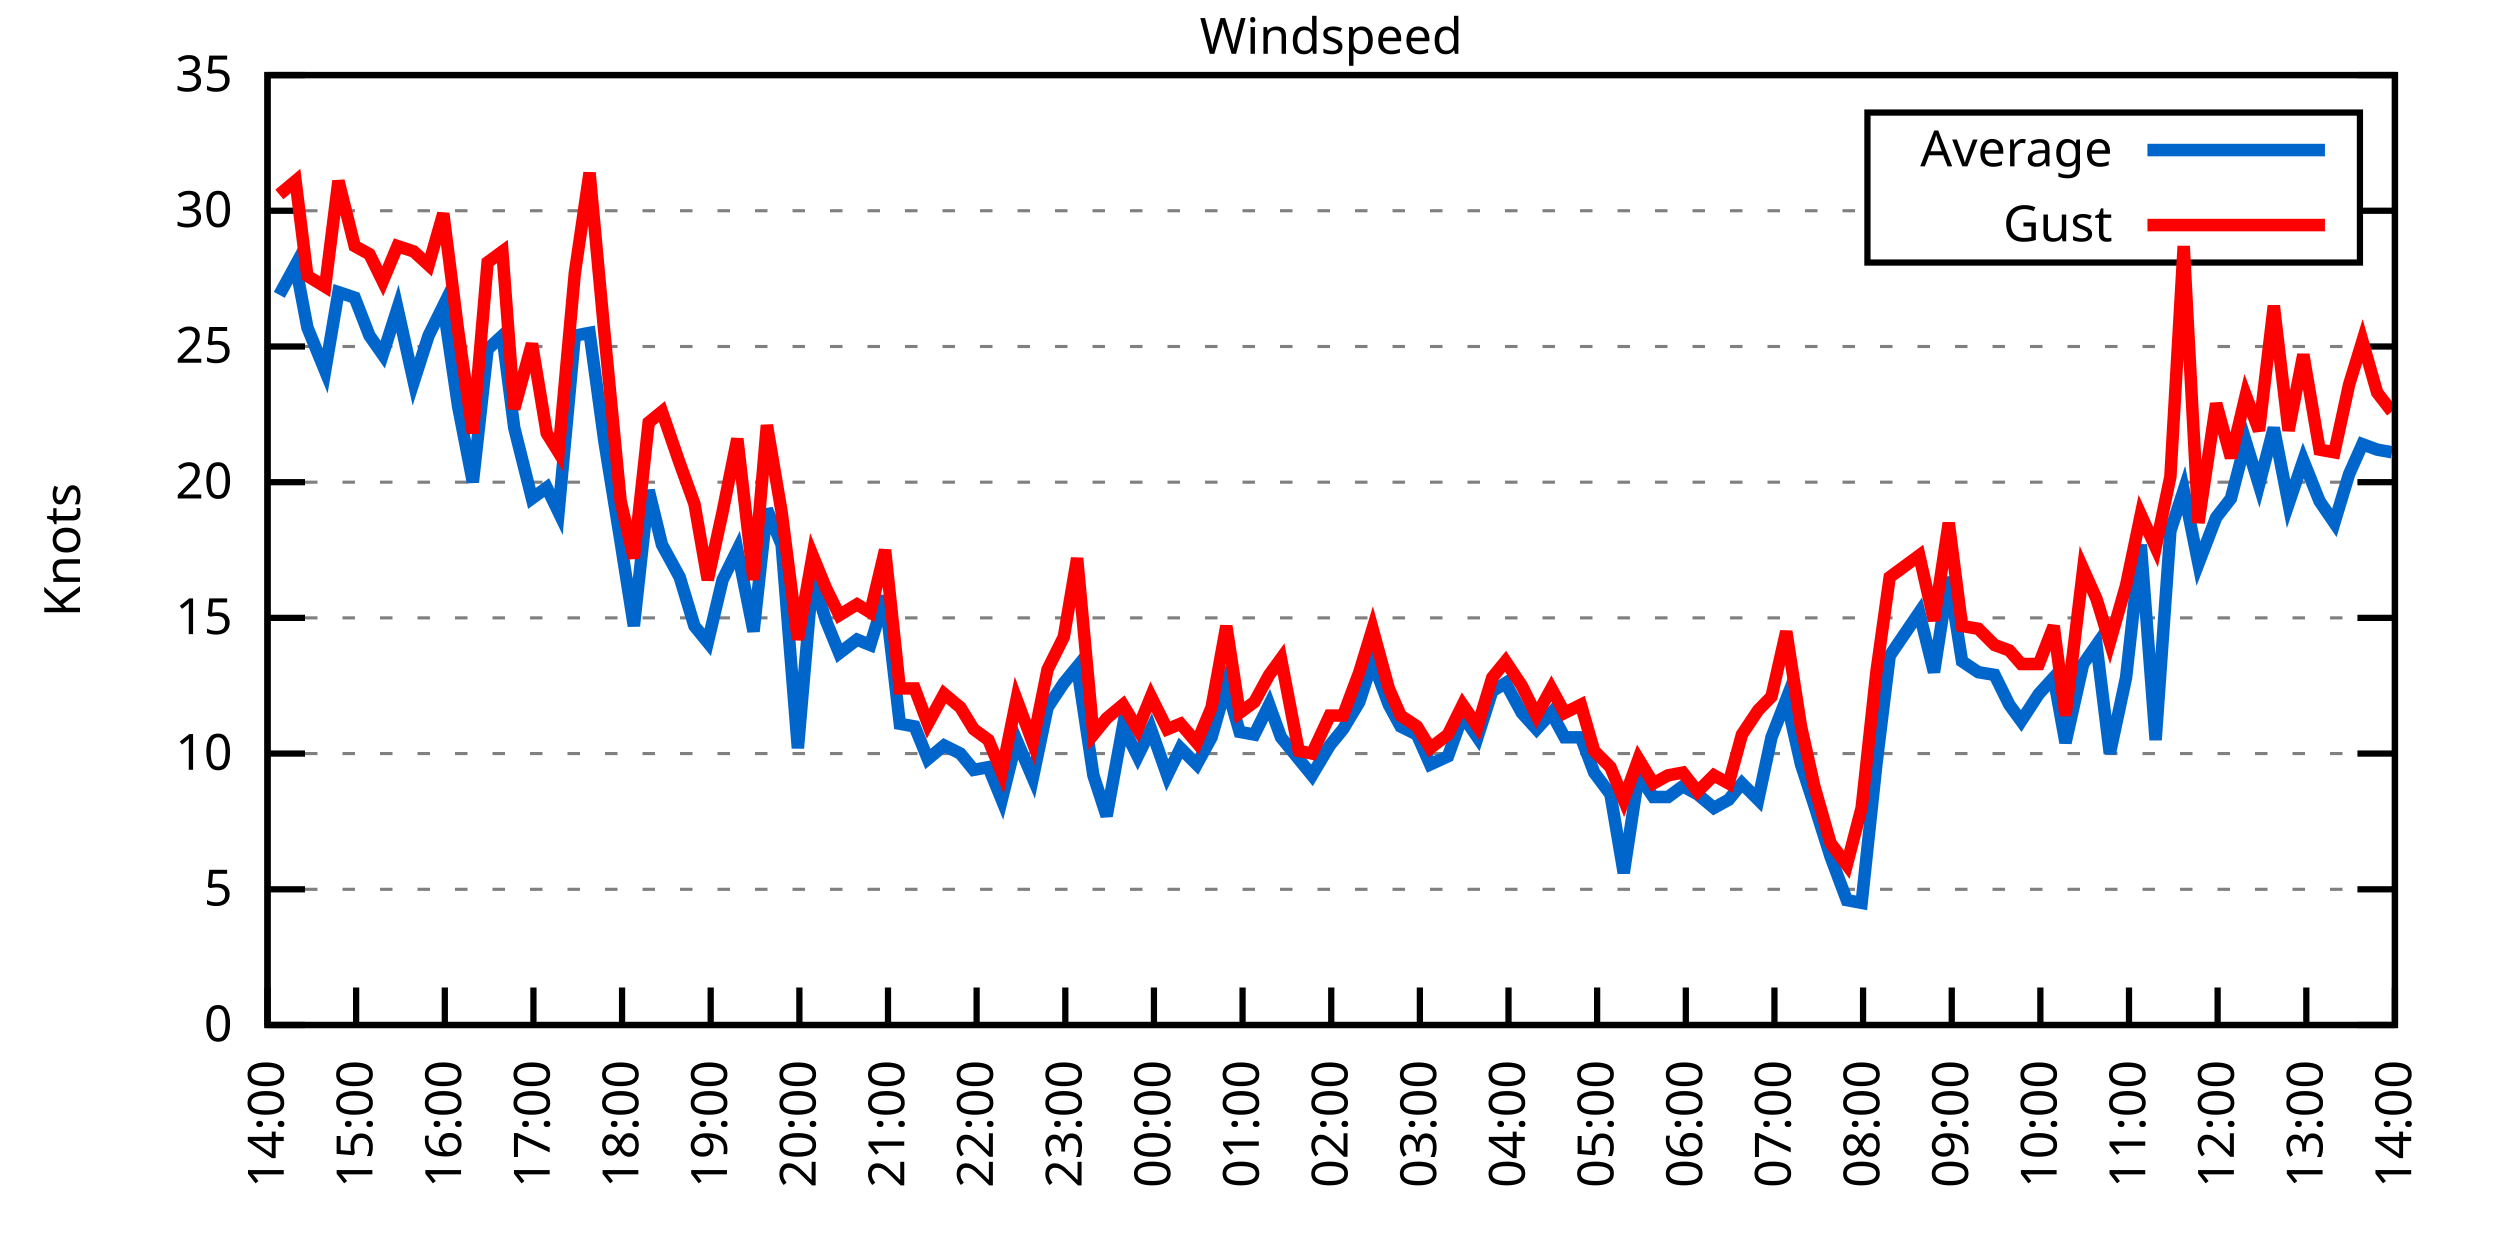
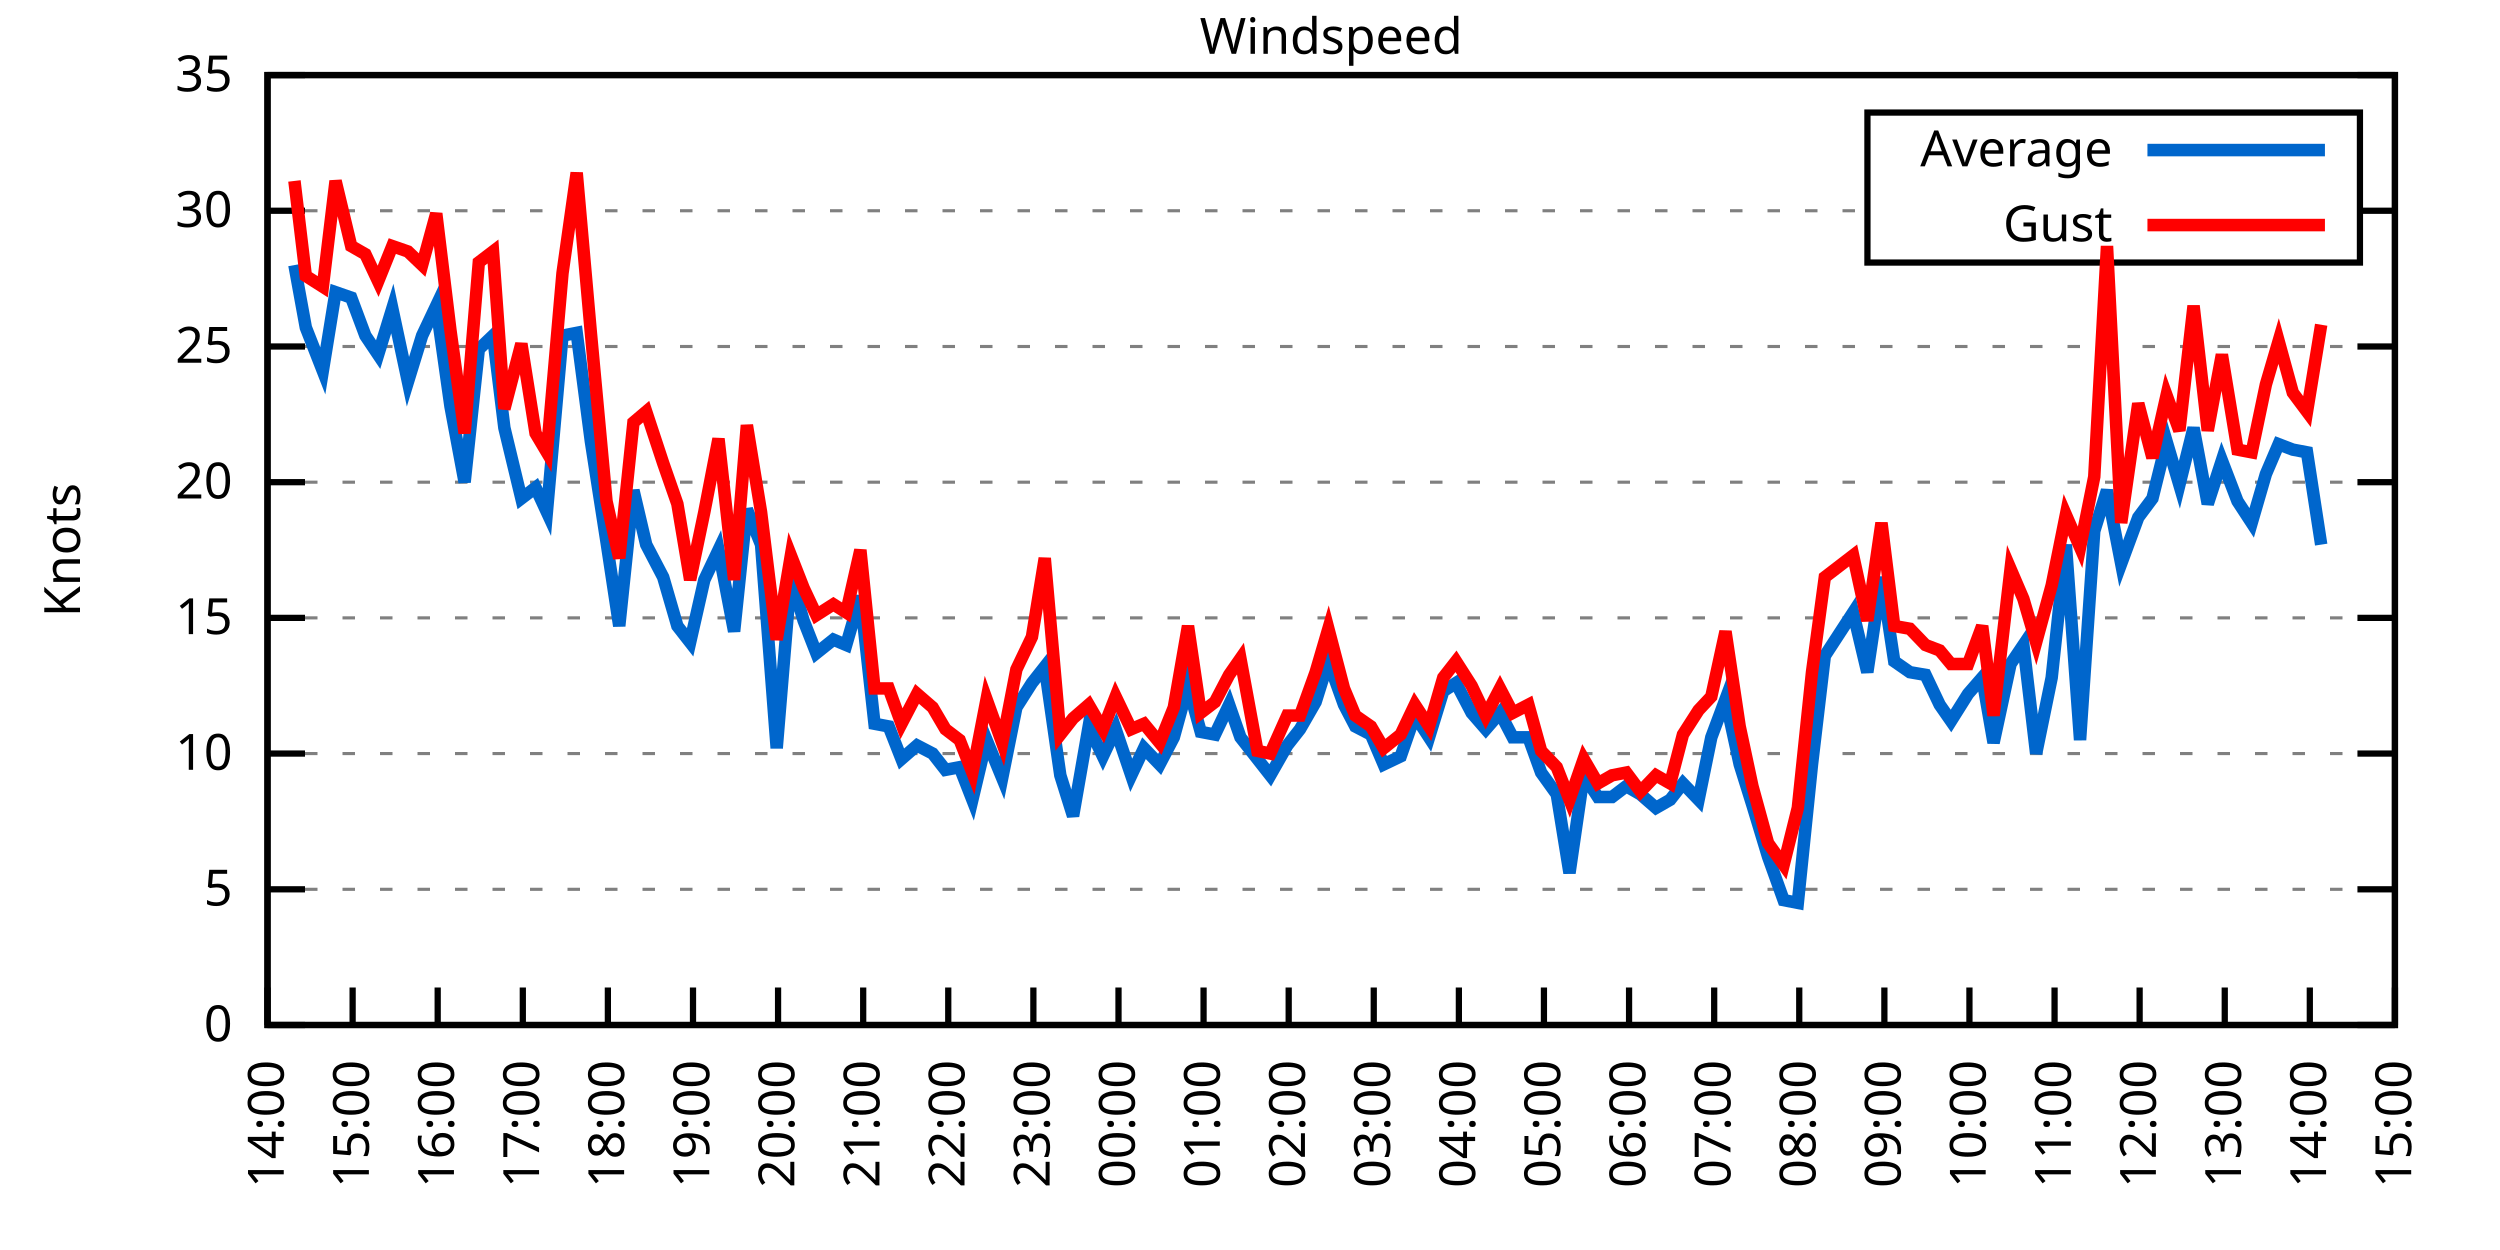
<svg xmlns="http://www.w3.org/2000/svg" xmlns:xlink="http://www.w3.org/1999/xlink" width="400" height="200" viewBox="0 0 400 200">
  <g id="gnuplot_canvas">
    <rect x="0" y="0" width="400" height="200" fill="none" />
    <defs>
      <circle id="gpDot" r="0.5" stroke-width="0.5" stroke="currentColor" />
      <path id="gpPt0" stroke-width="0.333" stroke="currentColor" d="M-1,0 h2 M0,-1 v2" />
      <path id="gpPt1" stroke-width="0.333" stroke="currentColor" d="M-1,-1 L1,1 M1,-1 L-1,1" />
      <path id="gpPt2" stroke-width="0.333" stroke="currentColor" d="M-1,0 L1,0 M0,-1 L0,1 M-1,-1 L1,1 M-1,1 L1,-1" />
      <rect id="gpPt3" stroke-width="0.333" stroke="currentColor" x="-1" y="-1" width="2" height="2" />
      <rect id="gpPt4" stroke-width="0.333" stroke="currentColor" fill="currentColor" x="-1" y="-1" width="2" height="2" />
      <circle id="gpPt5" stroke-width="0.333" stroke="currentColor" cx="0" cy="0" r="1" />
      <use xlink:href="#gpPt5" id="gpPt6" fill="currentColor" stroke="none" />
      <path id="gpPt7" stroke-width="0.333" stroke="currentColor" d="M0,-1.33 L-1.33,0.67 L1.33,0.67 z" />
      <use xlink:href="#gpPt7" id="gpPt8" fill="currentColor" stroke="none" />
      <use xlink:href="#gpPt7" id="gpPt9" stroke="currentColor" transform="rotate(180)" />
      <use xlink:href="#gpPt9" id="gpPt10" fill="currentColor" stroke="none" />
      <use xlink:href="#gpPt3" id="gpPt11" stroke="currentColor" transform="rotate(45)" />
      <use xlink:href="#gpPt11" id="gpPt12" fill="currentColor" stroke="none" />
      <path id="gpPt13" stroke-width="0.333" stroke="currentColor" d="M0,1.330 L1.265,0.411 L0.782,-1.067 L-0.782,-1.076 L-1.265,0.411 z" />
      <use xlink:href="#gpPt13" id="gpPt14" fill="currentColor" stroke="none" />
      <filter id="textbox" filterUnits="objectBoundingBox" x="0" y="0" height="1" width="1">
        <feFlood flood-color="white" flood-opacity="1" result="bgnd" />
        <feComposite in="SourceGraphic" in2="bgnd" operator="atop" />
      </filter>
      <filter id="greybox" filterUnits="objectBoundingBox" x="0" y="0" height="1" width="1">
        <feFlood flood-color="lightgrey" flood-opacity="1" result="grey" />
        <feComposite in="SourceGraphic" in2="grey" operator="atop" />
      </filter>
    </defs>
    <g fill="none" color="white" stroke="currentColor" stroke-width="1.00" stroke-linecap="butt" stroke-linejoin="miter">
</g>
    <g fill="none" color="black" stroke="currentColor" stroke-width="1.00" stroke-linecap="butt" stroke-linejoin="miter">
      <g stroke="none" shape-rendering="crispEdges">
        <polygon fill="rgb(255, 255, 255)" points="42.80,164.00 383.18,164.00 383.18,12.02 42.80,12.02 " />
      </g>
    </g>
    <g fill="none" color="black" stroke="currentColor" stroke-width="1.00" stroke-linecap="butt" stroke-linejoin="miter">
</g>
    <g fill="none" color="black" stroke="black" stroke-width="0.50" stroke-linecap="butt" stroke-linejoin="miter">
</g>
    <g fill="none" color="gray" stroke="currentColor" stroke-width="0.50" stroke-linecap="butt" stroke-linejoin="miter">
      <path stroke="gray" stroke-dasharray="2,4" class="gridline" d="M42.80,164.00 L383.19,164.00  " />
    </g>
    <g fill="none" color="gray" stroke="gray" stroke-width="1.00" stroke-linecap="butt" stroke-linejoin="miter">
</g>
    <g fill="none" color="black" stroke="currentColor" stroke-width="1.00" stroke-linecap="butt" stroke-linejoin="miter">
      <path stroke="black" d="M42.80,164.00 L48.80,164.00 M383.19,164.00 L377.19,164.00  " />
      <g transform="translate(37.20,166.60)" stroke="none" fill="black" font-family="Sans" font-size="8.00" text-anchor="end">
        <text>
          <tspan font-family="Sans"> 0</tspan>
        </text>
      </g>
    </g>
    <g fill="none" color="black" stroke="currentColor" stroke-width="1.00" stroke-linecap="butt" stroke-linejoin="miter">
</g>
    <g fill="none" color="black" stroke="black" stroke-width="0.50" stroke-linecap="butt" stroke-linejoin="miter">
</g>
    <g fill="none" color="gray" stroke="currentColor" stroke-width="0.50" stroke-linecap="butt" stroke-linejoin="miter">
      <path stroke="gray" stroke-dasharray="2,4" class="gridline" d="M42.80,142.29 L383.19,142.29  " />
    </g>
    <g fill="none" color="gray" stroke="gray" stroke-width="1.00" stroke-linecap="butt" stroke-linejoin="miter">
</g>
    <g fill="none" color="black" stroke="currentColor" stroke-width="1.00" stroke-linecap="butt" stroke-linejoin="miter">
      <path stroke="black" d="M42.80,142.29 L48.80,142.29 M383.19,142.29 L377.19,142.29  " />
      <g transform="translate(37.20,144.89)" stroke="none" fill="black" font-family="Sans" font-size="8.00" text-anchor="end">
        <text>
          <tspan font-family="Sans"> 5</tspan>
        </text>
      </g>
    </g>
    <g fill="none" color="black" stroke="currentColor" stroke-width="1.00" stroke-linecap="butt" stroke-linejoin="miter">
</g>
    <g fill="none" color="black" stroke="black" stroke-width="0.50" stroke-linecap="butt" stroke-linejoin="miter">
</g>
    <g fill="none" color="gray" stroke="currentColor" stroke-width="0.50" stroke-linecap="butt" stroke-linejoin="miter">
      <path stroke="gray" stroke-dasharray="2,4" class="gridline" d="M42.80,120.57 L383.19,120.57  " />
    </g>
    <g fill="none" color="gray" stroke="gray" stroke-width="1.00" stroke-linecap="butt" stroke-linejoin="miter">
</g>
    <g fill="none" color="black" stroke="currentColor" stroke-width="1.00" stroke-linecap="butt" stroke-linejoin="miter">
      <path stroke="black" d="M42.80,120.57 L48.80,120.57 M383.19,120.57 L377.19,120.57  " />
      <g transform="translate(37.20,123.17)" stroke="none" fill="black" font-family="Sans" font-size="8.00" text-anchor="end">
        <text>
          <tspan font-family="Sans"> 10</tspan>
        </text>
      </g>
    </g>
    <g fill="none" color="black" stroke="currentColor" stroke-width="1.00" stroke-linecap="butt" stroke-linejoin="miter">
</g>
    <g fill="none" color="black" stroke="black" stroke-width="0.50" stroke-linecap="butt" stroke-linejoin="miter">
</g>
    <g fill="none" color="gray" stroke="currentColor" stroke-width="0.50" stroke-linecap="butt" stroke-linejoin="miter">
      <path stroke="gray" stroke-dasharray="2,4" class="gridline" d="M42.80,98.86 L383.19,98.86  " />
    </g>
    <g fill="none" color="gray" stroke="gray" stroke-width="1.00" stroke-linecap="butt" stroke-linejoin="miter">
</g>
    <g fill="none" color="black" stroke="currentColor" stroke-width="1.00" stroke-linecap="butt" stroke-linejoin="miter">
      <path stroke="black" d="M42.80,98.86 L48.80,98.86 M383.19,98.86 L377.19,98.86  " />
      <g transform="translate(37.20,101.46)" stroke="none" fill="black" font-family="Sans" font-size="8.00" text-anchor="end">
        <text>
          <tspan font-family="Sans"> 15</tspan>
        </text>
      </g>
    </g>
    <g fill="none" color="black" stroke="currentColor" stroke-width="1.00" stroke-linecap="butt" stroke-linejoin="miter">
</g>
    <g fill="none" color="black" stroke="black" stroke-width="0.50" stroke-linecap="butt" stroke-linejoin="miter">
</g>
    <g fill="none" color="gray" stroke="currentColor" stroke-width="0.50" stroke-linecap="butt" stroke-linejoin="miter">
      <path stroke="gray" stroke-dasharray="2,4" class="gridline" d="M42.80,77.15 L383.19,77.15  " />
    </g>
    <g fill="none" color="gray" stroke="gray" stroke-width="1.00" stroke-linecap="butt" stroke-linejoin="miter">
</g>
    <g fill="none" color="black" stroke="currentColor" stroke-width="1.00" stroke-linecap="butt" stroke-linejoin="miter">
      <path stroke="black" d="M42.80,77.15 L48.80,77.15 M383.19,77.15 L377.19,77.15  " />
      <g transform="translate(37.20,79.75)" stroke="none" fill="black" font-family="Sans" font-size="8.00" text-anchor="end">
        <text>
          <tspan font-family="Sans"> 20</tspan>
        </text>
      </g>
    </g>
    <g fill="none" color="black" stroke="currentColor" stroke-width="1.00" stroke-linecap="butt" stroke-linejoin="miter">
</g>
    <g fill="none" color="black" stroke="black" stroke-width="0.50" stroke-linecap="butt" stroke-linejoin="miter">
</g>
    <g fill="none" color="gray" stroke="currentColor" stroke-width="0.50" stroke-linecap="butt" stroke-linejoin="miter">
      <path stroke="gray" stroke-dasharray="2,4" class="gridline" d="M42.80,55.44 L383.19,55.44  " />
    </g>
    <g fill="none" color="gray" stroke="gray" stroke-width="1.00" stroke-linecap="butt" stroke-linejoin="miter">
</g>
    <g fill="none" color="black" stroke="currentColor" stroke-width="1.00" stroke-linecap="butt" stroke-linejoin="miter">
      <path stroke="black" d="M42.80,55.44 L48.80,55.44 M383.19,55.44 L377.19,55.44  " />
      <g transform="translate(37.20,58.04)" stroke="none" fill="black" font-family="Sans" font-size="8.00" text-anchor="end">
        <text>
          <tspan font-family="Sans"> 25</tspan>
        </text>
      </g>
    </g>
    <g fill="none" color="black" stroke="currentColor" stroke-width="1.00" stroke-linecap="butt" stroke-linejoin="miter">
</g>
    <g fill="none" color="black" stroke="black" stroke-width="0.50" stroke-linecap="butt" stroke-linejoin="miter">
</g>
    <g fill="none" color="gray" stroke="currentColor" stroke-width="0.50" stroke-linecap="butt" stroke-linejoin="miter">
      <path stroke="gray" stroke-dasharray="2,4" class="gridline" d="M42.80,33.72 L298.79,33.72 M377.59,33.72 L383.19,33.72  " />
    </g>
    <g fill="none" color="gray" stroke="gray" stroke-width="1.00" stroke-linecap="butt" stroke-linejoin="miter">
</g>
    <g fill="none" color="black" stroke="currentColor" stroke-width="1.00" stroke-linecap="butt" stroke-linejoin="miter">
      <path stroke="black" d="M42.80,33.72 L48.80,33.72 M383.19,33.72 L377.19,33.72  " />
      <g transform="translate(37.20,36.32)" stroke="none" fill="black" font-family="Sans" font-size="8.00" text-anchor="end">
        <text>
          <tspan font-family="Sans"> 30</tspan>
        </text>
      </g>
    </g>
    <g fill="none" color="black" stroke="currentColor" stroke-width="1.00" stroke-linecap="butt" stroke-linejoin="miter">
</g>
    <g fill="none" color="black" stroke="black" stroke-width="0.50" stroke-linecap="butt" stroke-linejoin="miter">
</g>
    <g fill="none" color="gray" stroke="currentColor" stroke-width="0.50" stroke-linecap="butt" stroke-linejoin="miter">
      <path stroke="gray" stroke-dasharray="2,4" class="gridline" d="M42.80,12.01 L383.19,12.01  " />
    </g>
    <g fill="none" color="gray" stroke="gray" stroke-width="1.00" stroke-linecap="butt" stroke-linejoin="miter">
</g>
    <g fill="none" color="black" stroke="currentColor" stroke-width="1.00" stroke-linecap="butt" stroke-linejoin="miter">
      <path stroke="black" d="M42.80,12.01 L48.80,12.01 M383.19,12.01 L377.19,12.01  " />
      <g transform="translate(37.20,14.61)" stroke="none" fill="black" font-family="Sans" font-size="8.00" text-anchor="end">
        <text>
          <tspan font-family="Sans"> 35</tspan>
        </text>
      </g>
    </g>
    <g fill="none" color="black" stroke="currentColor" stroke-width="1.00" stroke-linecap="butt" stroke-linejoin="miter">
      <path stroke="black" d="M42.80,164.00 L42.80,158.00  " />
      <g transform="translate(45.40,169.60) rotate(270.00)" stroke="none" fill="black" font-family="Sans" font-size="8.00" text-anchor="end">
        <text>
          <tspan font-family="Sans">14:00</tspan>
        </text>
      </g>
    </g>
    <g fill="none" color="black" stroke="currentColor" stroke-width="1.00" stroke-linecap="butt" stroke-linejoin="miter">
-       <path stroke="black" d="M56.98,164.00 L56.98,158.00  " />
-       <g transform="translate(59.58,169.60) rotate(270.00)" stroke="none" fill="black" font-family="Sans" font-size="8.00" text-anchor="end">
+       <path stroke="black" d="M56.42,164.00 L56.42,158.00  " />
+       <g transform="translate(59.02,169.60) rotate(270.00)" stroke="none" fill="black" font-family="Sans" font-size="8.00" text-anchor="end">
        <text>
          <tspan font-family="Sans">15:00</tspan>
        </text>
      </g>
    </g>
    <g fill="none" color="black" stroke="currentColor" stroke-width="1.00" stroke-linecap="butt" stroke-linejoin="miter">
-       <path stroke="black" d="M71.17,164.00 L71.17,158.00  " />
-       <g transform="translate(73.77,169.60) rotate(270.00)" stroke="none" fill="black" font-family="Sans" font-size="8.00" text-anchor="end">
+       <path stroke="black" d="M70.03,164.00 L70.03,158.00  " />
+       <g transform="translate(72.63,169.60) rotate(270.00)" stroke="none" fill="black" font-family="Sans" font-size="8.00" text-anchor="end">
        <text>
          <tspan font-family="Sans">16:00</tspan>
        </text>
      </g>
    </g>
    <g fill="none" color="black" stroke="currentColor" stroke-width="1.00" stroke-linecap="butt" stroke-linejoin="miter">
-       <path stroke="black" d="M85.35,164.00 L85.35,158.00  " />
-       <g transform="translate(87.95,169.60) rotate(270.00)" stroke="none" fill="black" font-family="Sans" font-size="8.00" text-anchor="end">
+       <path stroke="black" d="M83.65,164.00 L83.65,158.00  " />
+       <g transform="translate(86.25,169.60) rotate(270.00)" stroke="none" fill="black" font-family="Sans" font-size="8.00" text-anchor="end">
        <text>
          <tspan font-family="Sans">17:00</tspan>
        </text>
      </g>
    </g>
    <g fill="none" color="black" stroke="currentColor" stroke-width="1.00" stroke-linecap="butt" stroke-linejoin="miter">
-       <path stroke="black" d="M99.53,164.00 L99.53,158.00  " />
-       <g transform="translate(102.13,169.60) rotate(270.00)" stroke="none" fill="black" font-family="Sans" font-size="8.00" text-anchor="end">
+       <path stroke="black" d="M97.26,164.00 L97.26,158.00  " />
+       <g transform="translate(99.86,169.60) rotate(270.00)" stroke="none" fill="black" font-family="Sans" font-size="8.00" text-anchor="end">
        <text>
          <tspan font-family="Sans">18:00</tspan>
        </text>
      </g>
    </g>
    <g fill="none" color="black" stroke="currentColor" stroke-width="1.00" stroke-linecap="butt" stroke-linejoin="miter">
-       <path stroke="black" d="M113.71,164.00 L113.71,158.00  " />
-       <g transform="translate(116.31,169.60) rotate(270.00)" stroke="none" fill="black" font-family="Sans" font-size="8.00" text-anchor="end">
+       <path stroke="black" d="M110.88,164.00 L110.88,158.00  " />
+       <g transform="translate(113.48,169.60) rotate(270.00)" stroke="none" fill="black" font-family="Sans" font-size="8.00" text-anchor="end">
        <text>
          <tspan font-family="Sans">19:00</tspan>
        </text>
      </g>
    </g>
    <g fill="none" color="black" stroke="currentColor" stroke-width="1.00" stroke-linecap="butt" stroke-linejoin="miter">
-       <path stroke="black" d="M127.90,164.00 L127.90,158.00  " />
-       <g transform="translate(130.50,169.60) rotate(270.00)" stroke="none" fill="black" font-family="Sans" font-size="8.00" text-anchor="end">
+       <path stroke="black" d="M124.49,164.00 L124.49,158.00  " />
+       <g transform="translate(127.09,169.60) rotate(270.00)" stroke="none" fill="black" font-family="Sans" font-size="8.00" text-anchor="end">
        <text>
          <tspan font-family="Sans">20:00</tspan>
        </text>
      </g>
    </g>
    <g fill="none" color="black" stroke="currentColor" stroke-width="1.00" stroke-linecap="butt" stroke-linejoin="miter">
-       <path stroke="black" d="M142.08,164.00 L142.08,158.00  " />
-       <g transform="translate(144.68,169.60) rotate(270.00)" stroke="none" fill="black" font-family="Sans" font-size="8.00" text-anchor="end">
+       <path stroke="black" d="M138.11,164.00 L138.11,158.00  " />
+       <g transform="translate(140.71,169.60) rotate(270.00)" stroke="none" fill="black" font-family="Sans" font-size="8.00" text-anchor="end">
        <text>
          <tspan font-family="Sans">21:00</tspan>
        </text>
      </g>
    </g>
    <g fill="none" color="black" stroke="currentColor" stroke-width="1.00" stroke-linecap="butt" stroke-linejoin="miter">
-       <path stroke="black" d="M156.26,164.00 L156.26,158.00  " />
-       <g transform="translate(158.86,169.60) rotate(270.00)" stroke="none" fill="black" font-family="Sans" font-size="8.00" text-anchor="end">
+       <path stroke="black" d="M151.72,164.00 L151.72,158.00  " />
+       <g transform="translate(154.32,169.60) rotate(270.00)" stroke="none" fill="black" font-family="Sans" font-size="8.00" text-anchor="end">
        <text>
          <tspan font-family="Sans">22:00</tspan>
        </text>
      </g>
    </g>
    <g fill="none" color="black" stroke="currentColor" stroke-width="1.00" stroke-linecap="butt" stroke-linejoin="miter">
-       <path stroke="black" d="M170.45,164.00 L170.45,158.00  " />
-       <g transform="translate(173.05,169.60) rotate(270.00)" stroke="none" fill="black" font-family="Sans" font-size="8.00" text-anchor="end">
+       <path stroke="black" d="M165.34,164.00 L165.34,158.00  " />
+       <g transform="translate(167.94,169.60) rotate(270.00)" stroke="none" fill="black" font-family="Sans" font-size="8.00" text-anchor="end">
        <text>
          <tspan font-family="Sans">23:00</tspan>
        </text>
      </g>
    </g>
    <g fill="none" color="black" stroke="currentColor" stroke-width="1.00" stroke-linecap="butt" stroke-linejoin="miter">
-       <path stroke="black" d="M184.63,164.00 L184.63,158.00  " />
-       <g transform="translate(187.23,169.60) rotate(270.00)" stroke="none" fill="black" font-family="Sans" font-size="8.00" text-anchor="end">
+       <path stroke="black" d="M178.96,164.00 L178.96,158.00  " />
+       <g transform="translate(181.56,169.60) rotate(270.00)" stroke="none" fill="black" font-family="Sans" font-size="8.00" text-anchor="end">
        <text>
          <tspan font-family="Sans">00:00</tspan>
        </text>
      </g>
    </g>
    <g fill="none" color="black" stroke="currentColor" stroke-width="1.00" stroke-linecap="butt" stroke-linejoin="miter">
-       <path stroke="black" d="M198.81,164.00 L198.81,158.00  " />
-       <g transform="translate(201.41,169.60) rotate(270.00)" stroke="none" fill="black" font-family="Sans" font-size="8.00" text-anchor="end">
+       <path stroke="black" d="M192.57,164.00 L192.57,158.00  " />
+       <g transform="translate(195.17,169.60) rotate(270.00)" stroke="none" fill="black" font-family="Sans" font-size="8.00" text-anchor="end">
        <text>
          <tspan font-family="Sans">01:00</tspan>
        </text>
      </g>
    </g>
    <g fill="none" color="black" stroke="currentColor" stroke-width="1.00" stroke-linecap="butt" stroke-linejoin="miter">
-       <path stroke="black" d="M213.00,164.00 L213.00,158.00  " />
-       <g transform="translate(215.60,169.60) rotate(270.00)" stroke="none" fill="black" font-family="Sans" font-size="8.00" text-anchor="end">
+       <path stroke="black" d="M206.19,164.00 L206.19,158.00  " />
+       <g transform="translate(208.79,169.60) rotate(270.00)" stroke="none" fill="black" font-family="Sans" font-size="8.00" text-anchor="end">
        <text>
          <tspan font-family="Sans">02:00</tspan>
        </text>
      </g>
    </g>
    <g fill="none" color="black" stroke="currentColor" stroke-width="1.00" stroke-linecap="butt" stroke-linejoin="miter">
-       <path stroke="black" d="M227.18,164.00 L227.18,158.00  " />
-       <g transform="translate(229.78,169.60) rotate(270.00)" stroke="none" fill="black" font-family="Sans" font-size="8.00" text-anchor="end">
+       <path stroke="black" d="M219.80,164.00 L219.80,158.00  " />
+       <g transform="translate(222.40,169.60) rotate(270.00)" stroke="none" fill="black" font-family="Sans" font-size="8.00" text-anchor="end">
        <text>
          <tspan font-family="Sans">03:00</tspan>
        </text>
      </g>
    </g>
    <g fill="none" color="black" stroke="currentColor" stroke-width="1.00" stroke-linecap="butt" stroke-linejoin="miter">
-       <path stroke="black" d="M241.36,164.00 L241.36,158.00  " />
-       <g transform="translate(243.96,169.60) rotate(270.00)" stroke="none" fill="black" font-family="Sans" font-size="8.00" text-anchor="end">
+       <path stroke="black" d="M233.42,164.00 L233.42,158.00  " />
+       <g transform="translate(236.02,169.60) rotate(270.00)" stroke="none" fill="black" font-family="Sans" font-size="8.00" text-anchor="end">
        <text>
          <tspan font-family="Sans">04:00</tspan>
        </text>
      </g>
    </g>
    <g fill="none" color="black" stroke="currentColor" stroke-width="1.00" stroke-linecap="butt" stroke-linejoin="miter">
-       <path stroke="black" d="M255.54,164.00 L255.54,158.00  " />
-       <g transform="translate(258.14,169.60) rotate(270.00)" stroke="none" fill="black" font-family="Sans" font-size="8.00" text-anchor="end">
+       <path stroke="black" d="M247.03,164.00 L247.03,158.00  " />
+       <g transform="translate(249.63,169.60) rotate(270.00)" stroke="none" fill="black" font-family="Sans" font-size="8.00" text-anchor="end">
        <text>
          <tspan font-family="Sans">05:00</tspan>
        </text>
      </g>
    </g>
    <g fill="none" color="black" stroke="currentColor" stroke-width="1.00" stroke-linecap="butt" stroke-linejoin="miter">
-       <path stroke="black" d="M269.73,164.00 L269.73,158.00  " />
-       <g transform="translate(272.33,169.60) rotate(270.00)" stroke="none" fill="black" font-family="Sans" font-size="8.00" text-anchor="end">
+       <path stroke="black" d="M260.65,164.00 L260.65,158.00  " />
+       <g transform="translate(263.25,169.60) rotate(270.00)" stroke="none" fill="black" font-family="Sans" font-size="8.00" text-anchor="end">
        <text>
          <tspan font-family="Sans">06:00</tspan>
        </text>
      </g>
    </g>
    <g fill="none" color="black" stroke="currentColor" stroke-width="1.00" stroke-linecap="butt" stroke-linejoin="miter">
-       <path stroke="black" d="M283.91,164.00 L283.91,158.00  " />
-       <g transform="translate(286.51,169.60) rotate(270.00)" stroke="none" fill="black" font-family="Sans" font-size="8.00" text-anchor="end">
+       <path stroke="black" d="M274.27,164.00 L274.27,158.00  " />
+       <g transform="translate(276.87,169.60) rotate(270.00)" stroke="none" fill="black" font-family="Sans" font-size="8.00" text-anchor="end">
        <text>
          <tspan font-family="Sans">07:00</tspan>
        </text>
      </g>
    </g>
    <g fill="none" color="black" stroke="currentColor" stroke-width="1.00" stroke-linecap="butt" stroke-linejoin="miter">
-       <path stroke="black" d="M298.09,164.00 L298.09,158.00  " />
-       <g transform="translate(300.69,169.60) rotate(270.00)" stroke="none" fill="black" font-family="Sans" font-size="8.00" text-anchor="end">
+       <path stroke="black" d="M287.88,164.00 L287.88,158.00  " />
+       <g transform="translate(290.48,169.60) rotate(270.00)" stroke="none" fill="black" font-family="Sans" font-size="8.00" text-anchor="end">
        <text>
          <tspan font-family="Sans">08:00</tspan>
        </text>
      </g>
    </g>
    <g fill="none" color="black" stroke="currentColor" stroke-width="1.00" stroke-linecap="butt" stroke-linejoin="miter">
-       <path stroke="black" d="M312.28,164.00 L312.28,158.00  " />
-       <g transform="translate(314.88,169.60) rotate(270.00)" stroke="none" fill="black" font-family="Sans" font-size="8.00" text-anchor="end">
+       <path stroke="black" d="M301.50,164.00 L301.50,158.00  " />
+       <g transform="translate(304.10,169.60) rotate(270.00)" stroke="none" fill="black" font-family="Sans" font-size="8.00" text-anchor="end">
        <text>
          <tspan font-family="Sans">09:00</tspan>
        </text>
      </g>
    </g>
    <g fill="none" color="black" stroke="currentColor" stroke-width="1.00" stroke-linecap="butt" stroke-linejoin="miter">
-       <path stroke="black" d="M326.46,164.00 L326.46,158.00  " />
-       <g transform="translate(329.06,169.60) rotate(270.00)" stroke="none" fill="black" font-family="Sans" font-size="8.00" text-anchor="end">
+       <path stroke="black" d="M315.11,164.00 L315.11,158.00  " />
+       <g transform="translate(317.71,169.60) rotate(270.00)" stroke="none" fill="black" font-family="Sans" font-size="8.00" text-anchor="end">
        <text>
          <tspan font-family="Sans">10:00</tspan>
        </text>
      </g>
    </g>
    <g fill="none" color="black" stroke="currentColor" stroke-width="1.00" stroke-linecap="butt" stroke-linejoin="miter">
-       <path stroke="black" d="M340.64,164.00 L340.64,158.00  " />
-       <g transform="translate(343.24,169.60) rotate(270.00)" stroke="none" fill="black" font-family="Sans" font-size="8.00" text-anchor="end">
+       <path stroke="black" d="M328.73,164.00 L328.73,158.00  " />
+       <g transform="translate(331.33,169.60) rotate(270.00)" stroke="none" fill="black" font-family="Sans" font-size="8.00" text-anchor="end">
        <text>
          <tspan font-family="Sans">11:00</tspan>
        </text>
      </g>
    </g>
    <g fill="none" color="black" stroke="currentColor" stroke-width="1.00" stroke-linecap="butt" stroke-linejoin="miter">
-       <path stroke="black" d="M354.82,164.00 L354.82,158.00  " />
-       <g transform="translate(357.42,169.60) rotate(270.00)" stroke="none" fill="black" font-family="Sans" font-size="8.00" text-anchor="end">
+       <path stroke="black" d="M342.34,164.00 L342.34,158.00  " />
+       <g transform="translate(344.94,169.60) rotate(270.00)" stroke="none" fill="black" font-family="Sans" font-size="8.00" text-anchor="end">
        <text>
          <tspan font-family="Sans">12:00</tspan>
        </text>
      </g>
    </g>
    <g fill="none" color="black" stroke="currentColor" stroke-width="1.00" stroke-linecap="butt" stroke-linejoin="miter">
-       <path stroke="black" d="M369.01,164.00 L369.01,158.00  " />
-       <g transform="translate(371.61,169.60) rotate(270.00)" stroke="none" fill="black" font-family="Sans" font-size="8.00" text-anchor="end">
+       <path stroke="black" d="M355.96,164.00 L355.96,158.00  " />
+       <g transform="translate(358.56,169.60) rotate(270.00)" stroke="none" fill="black" font-family="Sans" font-size="8.00" text-anchor="end">
        <text>
          <tspan font-family="Sans">13:00</tspan>
+         </text>
+       </g>
+     </g>
+     <g fill="none" color="black" stroke="currentColor" stroke-width="1.00" stroke-linecap="butt" stroke-linejoin="miter">
+       <path stroke="black" d="M369.57,164.00 L369.57,158.00  " />
+       <g transform="translate(372.17,169.60) rotate(270.00)" stroke="none" fill="black" font-family="Sans" font-size="8.00" text-anchor="end">
+         <text>
+           <tspan font-family="Sans">14:00</tspan>
        </text>
      </g>
    </g>
    <g fill="none" color="black" stroke="currentColor" stroke-width="1.00" stroke-linecap="butt" stroke-linejoin="miter">
      <path stroke="black" d="M383.19,164.00 L383.19,158.00  " />
      <g transform="translate(385.79,169.60) rotate(270.00)" stroke="none" fill="black" font-family="Sans" font-size="8.00" text-anchor="end">
        <text>
-           <tspan font-family="Sans">14:00</tspan>
+           <tspan font-family="Sans">15:00</tspan>
        </text>
      </g>
    </g>
    <g fill="none" color="black" stroke="currentColor" stroke-width="1.00" stroke-linecap="butt" stroke-linejoin="miter">
</g>
    <g fill="none" color="black" stroke="currentColor" stroke-width="1.00" stroke-linecap="butt" stroke-linejoin="miter">
      <path stroke="black" d="M42.80,12.01 L42.80,164.00 L383.19,164.00 L383.19,12.01 L42.80,12.01 Z  " />
    </g>
    <g fill="none" color="black" stroke="currentColor" stroke-width="1.00" stroke-linecap="butt" stroke-linejoin="miter">
</g>
    <g fill="none" color="black" stroke="currentColor" stroke-width="1.00" stroke-linecap="butt" stroke-linejoin="miter">
      <path stroke="black" d="M298.79,42.01 L298.79,18.01 L377.59,18.01 L377.59,42.01 L298.79,42.01 Z  " />
    </g>
    <g id="Windspeed_plot_1">
      <g fill="none" color="white" stroke="black" stroke-width="2.00" stroke-linecap="butt" stroke-linejoin="miter">
</g>
      <g fill="none" color="black" stroke="currentColor" stroke-width="2.00" stroke-linecap="butt" stroke-linejoin="miter">
        <g transform="translate(337.99,26.61)" stroke="none" fill="black" font-family="Sans" font-size="8.00" text-anchor="end">
          <text>
            <tspan font-family="Sans">Average</tspan>
          </text>
        </g>
      </g>
      <g fill="none" color="black" stroke="currentColor" stroke-width="2.00" stroke-linecap="butt" stroke-linejoin="miter">
-         <path stroke="rgb(  0, 102, 204)" d="M343.59,24.01 L371.99,24.01 M44.69,47.18 L47.29,42.41 L49.18,52.40 L52.02,59.34 L54.15,46.75 L56.75,47.62   L59.11,53.70 L61.24,56.74 L63.60,49.36 L66.20,61.08 L68.57,53.70 L70.93,48.92 L73.29,64.99 L75.66,77.15   L78.02,55.87 L80.38,53.70 L82.28,68.46 L85.11,79.75 L87.48,78.02 L89.37,81.93 L91.97,53.70 L94.33,53.26   L96.70,70.63 L99.30,86.70 L101.42,100.16 L103.79,78.45 L105.91,87.14 L108.75,92.35 L111.11,100.16 L113.24,102.77   L115.61,92.78 L117.97,88.00 L120.57,101.03 L122.70,81.49 L125.06,87.14 L127.66,119.71 L130.02,92.35 L132.15,99.30   L134.28,104.51 L137.12,102.34 L139.24,103.20 L141.61,95.39 L143.97,115.80 L146.34,116.23 L148.46,121.44 L151.06,119.27   L153.66,120.57 L155.79,123.18 L158.15,122.75 L160.28,127.96 L162.65,118.40 L165.25,124.48 L167.61,113.19 L170.21,109.28   L172.34,106.68 L174.94,124.05 L177.06,130.56 L179.67,116.23 L182.03,121.01 L184.16,116.67 L186.76,124.05 L188.88,119.71   L191.48,122.31 L193.85,117.97 L196.21,109.72 L198.34,117.10 L200.70,117.53 L203.07,112.76 L204.96,117.97 L207.79,121.44   L209.92,124.05 L212.76,119.27 L214.89,116.67 L217.49,112.32 L219.61,105.81 L222.21,112.76 L224.10,116.23 L226.71,117.53   L228.83,122.31 L231.67,121.01 L234.03,114.49 L236.40,117.97 L238.76,110.59 L240.89,109.28 L243.49,114.06 L245.85,116.67   L248.22,114.06 L250.34,117.97 L252.94,117.97 L255.07,123.61 L257.67,127.09 L259.80,139.68 L262.16,124.05 L264.53,127.52   L266.89,127.52 L269.25,125.79 L271.62,127.09 L274.22,129.26 L276.58,127.96 L278.71,125.35 L281.31,127.96 L283.44,117.97   L285.80,111.89 L288.16,122.31 L290.29,128.83 L292.89,137.08 L295.49,144.02 L297.86,144.46 L300.22,122.31 L302.35,104.94   L307.08,97.99 L309.44,107.55 L311.80,92.35 L313.93,105.81 L316.53,107.55 L319.13,107.98 L321.49,112.76 L323.39,115.36   L326.22,111.02 L328.59,108.42 L330.48,118.84 L333.31,106.24 L335.44,103.20 L337.57,120.57 L340.17,108.42 L342.53,87.14   L344.90,118.40 L347.26,84.97 L349.39,78.45 L351.75,90.18 L354.59,82.79 L356.95,79.75 L359.32,70.63 L361.44,77.58   L363.81,68.46 L366.17,80.62 L368.53,73.67 L371.13,80.19 L373.50,83.66 L375.86,75.85 L377.99,71.07 L380.35,71.94   L382.72,72.37  " />
+         <path stroke="rgb(  0, 102, 204)" d="M343.59,24.01 L371.99,24.01 M47.11,42.41 L48.93,52.40 L51.65,59.34 L53.69,46.75 L56.19,47.62 L58.46,53.70   L60.50,56.74 L62.77,49.36 L65.27,61.08 L67.54,53.70 L69.80,48.92 L72.07,64.99 L74.34,77.15 L76.61,55.87   L78.88,53.70 L80.70,68.46 L83.42,79.75 L85.69,78.02 L87.50,81.93 L90.00,53.70 L92.27,53.26 L94.54,70.63   L97.04,86.70 L99.08,100.16 L101.35,78.45 L103.39,87.14 L106.11,92.35 L108.38,100.16 L110.42,102.77 L112.69,92.78   L114.96,88.00 L117.46,101.03 L119.50,81.49 L121.77,87.14 L124.27,119.71 L126.54,92.35 L128.58,99.30 L130.62,104.51   L133.34,102.34 L135.39,103.20 L137.66,95.39 L139.92,115.80 L142.19,116.23 L144.24,121.44 L146.73,119.27 L149.23,120.57   L151.27,123.18 L153.54,122.75 L155.58,127.96 L157.85,118.40 L160.35,124.48 L162.62,113.19 L165.11,109.28 L167.16,106.68   L169.65,124.05 L171.69,130.56 L174.19,116.23 L176.46,121.01 L178.50,116.67 L181.00,124.05 L183.04,119.71 L185.54,122.31   L187.81,117.97 L190.08,109.72 L192.12,117.10 L194.39,117.53 L196.66,112.76 L198.47,117.97 L201.19,121.44 L203.24,124.05   L205.96,119.27 L208.00,116.67 L210.50,112.32 L212.54,105.81 L215.04,112.76 L216.85,116.23 L219.35,117.53 L221.39,122.31   L224.11,121.01 L226.38,114.49 L228.65,117.97 L230.92,110.59 L232.96,109.28 L235.46,114.06 L237.73,116.67 L240.00,114.06   L242.04,117.97 L244.54,117.97 L246.58,123.61 L249.08,127.09 L251.12,139.68 L253.39,124.05 L255.66,127.52 L257.93,127.52   L260.20,125.79 L262.47,127.09 L264.96,129.26 L267.23,127.96 L269.27,125.35 L271.77,127.96 L273.81,117.97 L276.08,111.89   L278.35,122.31 L280.39,128.83 L282.89,137.08 L285.38,144.02 L287.65,144.46 L289.92,122.31 L291.97,104.94 L296.50,97.99   L298.77,107.55 L301.04,92.35 L303.08,105.81 L305.58,107.55 L308.08,107.98 L310.35,112.76 L312.16,115.36 L314.89,111.02   L317.15,108.42 L318.97,118.84 L321.69,106.24 L323.74,103.20 L325.78,120.57 L328.27,108.42 L330.54,87.14 L332.81,118.40   L335.08,84.97 L337.12,78.45 L339.39,90.18 L342.12,82.79 L344.39,79.75 L346.65,70.63 L348.70,77.58 L350.97,68.46   L353.24,80.62 L355.50,73.67 L358.00,80.19 L360.27,83.66 L362.54,75.85 L364.58,71.07 L366.85,71.94 L369.12,72.37   L371.39,87.14  " />
      </g>
    </g>
    <g id="Windspeed_plot_2">
      <g fill="none" color="black" stroke="currentColor" stroke-width="2.00" stroke-linecap="butt" stroke-linejoin="miter">
        <g transform="translate(337.99,38.61)" stroke="none" fill="black" font-family="Sans" font-size="8.00" text-anchor="end">
          <text>
            <tspan font-family="Sans">Gust</tspan>
          </text>
        </g>
      </g>
      <g fill="none" color="black" stroke="currentColor" stroke-width="2.00" stroke-linecap="butt" stroke-linejoin="miter">
-         <path stroke="rgb(255,   0,   0)" d="M343.59,36.01 L371.99,36.01 M44.69,31.12 L47.29,28.95 L49.18,44.15 L52.02,45.88 L54.15,28.95 L56.75,39.37   L59.11,40.67 L61.24,45.01 L63.60,39.37 L66.20,40.24 L68.57,42.41 L70.93,34.16 L73.29,52.83 L75.66,69.33   L78.02,41.97 L80.38,40.24 L82.28,65.42 L85.11,55.00 L87.48,69.33 L89.37,72.37 L91.97,43.71 L94.33,27.64   L96.70,53.26 L99.30,80.19 L101.42,89.31 L103.79,67.59 L105.91,65.86 L108.75,74.11 L111.11,80.62 L113.24,92.78   L115.61,81.93 L117.97,70.20 L120.57,92.78 L122.70,68.03 L125.06,81.93 L127.66,102.34 L130.02,88.87 L132.15,94.08   L134.28,98.43 L137.12,96.69 L139.24,97.99 L141.61,88.00 L143.97,110.15 L146.34,110.15 L148.46,115.80 L151.06,111.02   L153.66,113.19 L155.79,116.67 L158.15,118.40 L160.28,123.61 L162.65,111.89 L165.25,118.84 L167.61,107.11 L170.21,101.90   L172.34,89.31 L174.94,117.53 L177.06,114.93 L179.67,112.76 L182.03,116.67 L184.16,111.45 L186.76,116.67 L188.88,115.80   L191.48,118.84 L193.85,113.19 L196.21,100.16 L198.34,114.06 L200.70,112.32 L203.07,107.98 L204.96,105.38 L207.79,120.14   L209.92,120.57 L212.76,114.49 L214.89,114.49 L217.49,107.55 L219.61,100.60 L222.21,110.15 L224.10,114.49 L226.71,116.23   L228.83,119.71 L231.67,117.53 L234.03,112.76 L236.40,116.23 L238.76,108.42 L240.89,105.81 L243.49,109.72 L245.85,114.49   L248.22,110.15 L250.34,114.06 L252.94,112.76 L255.07,120.14 L257.67,122.75 L259.80,127.96 L262.16,121.44 L264.53,125.35   L266.89,124.05 L269.25,123.61 L271.62,126.65 L274.22,124.05 L276.58,125.35 L278.71,117.53 L281.31,113.63 L283.44,111.45   L285.80,101.03 L288.16,116.23 L290.29,125.79 L292.89,134.90 L295.49,138.38 L297.86,129.26 L300.22,107.55 L302.35,92.35   L307.08,88.87 L309.44,99.30 L311.80,83.66 L313.93,100.16 L316.53,100.60 L319.13,103.20 L321.49,104.07 L323.39,106.24   L326.22,106.24 L328.59,100.16 L330.48,114.49 L333.31,91.04 L335.44,95.82 L337.57,102.77 L340.17,93.65 L342.53,82.36   L344.90,87.57 L347.26,76.28 L349.39,39.37 L351.75,83.66 L354.59,64.56 L356.95,73.24 L359.32,63.25 L361.44,68.90   L363.81,48.92 L366.17,68.90 L368.53,56.74 L371.13,71.94 L373.50,72.37 L375.86,61.52 L377.99,54.57 L380.35,62.82   L382.72,65.86  " />
+         <path stroke="rgb(255,   0,   0)" d="M343.59,36.01 L371.99,36.01 M47.11,28.95 L48.93,44.15 L51.65,45.88 L53.69,28.95 L56.19,39.37 L58.46,40.67   L60.50,45.01 L62.77,39.37 L65.27,40.24 L67.54,42.41 L69.80,34.16 L72.07,52.83 L74.34,69.33 L76.61,41.97   L78.88,40.24 L80.70,65.42 L83.42,55.00 L85.69,69.33 L87.50,72.37 L90.00,43.71 L92.27,27.64 L94.54,53.26   L97.04,80.19 L99.08,89.31 L101.35,67.59 L103.39,65.86 L106.11,74.11 L108.38,80.62 L110.42,92.78 L112.69,81.93   L114.96,70.20 L117.46,92.78 L119.50,68.03 L121.77,81.93 L124.27,102.34 L126.54,88.87 L128.58,94.08 L130.62,98.43   L133.34,96.69 L135.39,97.99 L137.66,88.00 L139.92,110.15 L142.19,110.15 L144.24,115.80 L146.73,111.02 L149.23,113.19   L151.27,116.67 L153.54,118.40 L155.58,123.61 L157.85,111.89 L160.35,118.84 L162.62,107.11 L165.11,101.90 L167.16,89.31   L169.65,117.53 L171.69,114.93 L174.19,112.76 L176.46,116.67 L178.50,111.45 L181.00,116.67 L183.04,115.80 L185.54,118.84   L187.81,113.19 L190.08,100.16 L192.12,114.06 L194.39,112.32 L196.66,107.98 L198.47,105.38 L201.19,120.14 L203.24,120.57   L205.96,114.49 L208.00,114.49 L210.50,107.55 L212.54,100.60 L215.04,110.15 L216.85,114.49 L219.35,116.23 L221.39,119.71   L224.11,117.53 L226.38,112.76 L228.65,116.23 L230.92,108.42 L232.96,105.81 L235.46,109.72 L237.73,114.49 L240.00,110.15   L242.04,114.06 L244.54,112.76 L246.58,120.14 L249.08,122.75 L251.12,127.96 L253.39,121.44 L255.66,125.35 L257.93,124.05   L260.20,123.61 L262.47,126.65 L264.96,124.05 L267.23,125.35 L269.27,117.53 L271.77,113.63 L273.81,111.45 L276.08,101.03   L278.35,116.23 L280.39,125.79 L282.89,134.90 L285.38,138.38 L287.65,129.26 L289.92,107.55 L291.97,92.35 L296.50,88.87   L298.77,99.30 L301.04,83.66 L303.08,100.16 L305.58,100.60 L308.08,103.20 L310.35,104.07 L312.16,106.24 L314.89,106.24   L317.15,100.16 L318.97,114.49 L321.69,91.04 L323.74,95.82 L325.78,102.77 L328.27,93.65 L330.54,82.36 L332.81,87.57   L335.08,76.28 L337.12,39.37 L339.39,83.66 L342.12,64.56 L344.39,73.24 L346.65,63.25 L348.70,68.90 L350.97,48.92   L353.24,68.90 L355.50,56.74 L358.00,71.94 L360.27,72.37 L362.54,61.52 L364.58,54.57 L366.85,62.82 L369.12,65.86   L371.39,51.96  " />
      </g>
    </g>
    <g fill="none" color="black" stroke="currentColor" stroke-width="2.00" stroke-linecap="butt" stroke-linejoin="miter">
</g>
    <g fill="none" color="black" stroke="black" stroke-width="1.00" stroke-linecap="butt" stroke-linejoin="miter">
</g>
    <g fill="none" color="black" stroke="currentColor" stroke-width="1.00" stroke-linecap="butt" stroke-linejoin="miter">
      <path stroke="black" d="M42.80,12.01 L42.80,164.00 L383.19,164.00 L383.19,12.01 L42.80,12.01 Z  " />
      <g transform="translate(12.80,88.01) rotate(270.00)" stroke="none" fill="black" font-family="Sans" font-size="8.00" text-anchor="middle">
        <text>
          <tspan font-family="Sans">Knots</tspan>
        </text>
      </g>
    </g>
    <g fill="none" color="black" stroke="currentColor" stroke-width="1.00" stroke-linecap="butt" stroke-linejoin="miter">
</g>
    <g fill="none" color="black" stroke="currentColor" stroke-width="1.00" stroke-linecap="butt" stroke-linejoin="miter">
      <g transform="translate(212.99,8.61)" stroke="none" fill="black" font-family="Sans" font-size="8.00" text-anchor="middle">
        <text>
          <tspan font-family="Sans">Windspeed</tspan>
        </text>
      </g>
    </g>
    <g fill="none" color="black" stroke="currentColor" stroke-width="1.00" stroke-linecap="butt" stroke-linejoin="miter">
</g>
  </g>
</svg>
